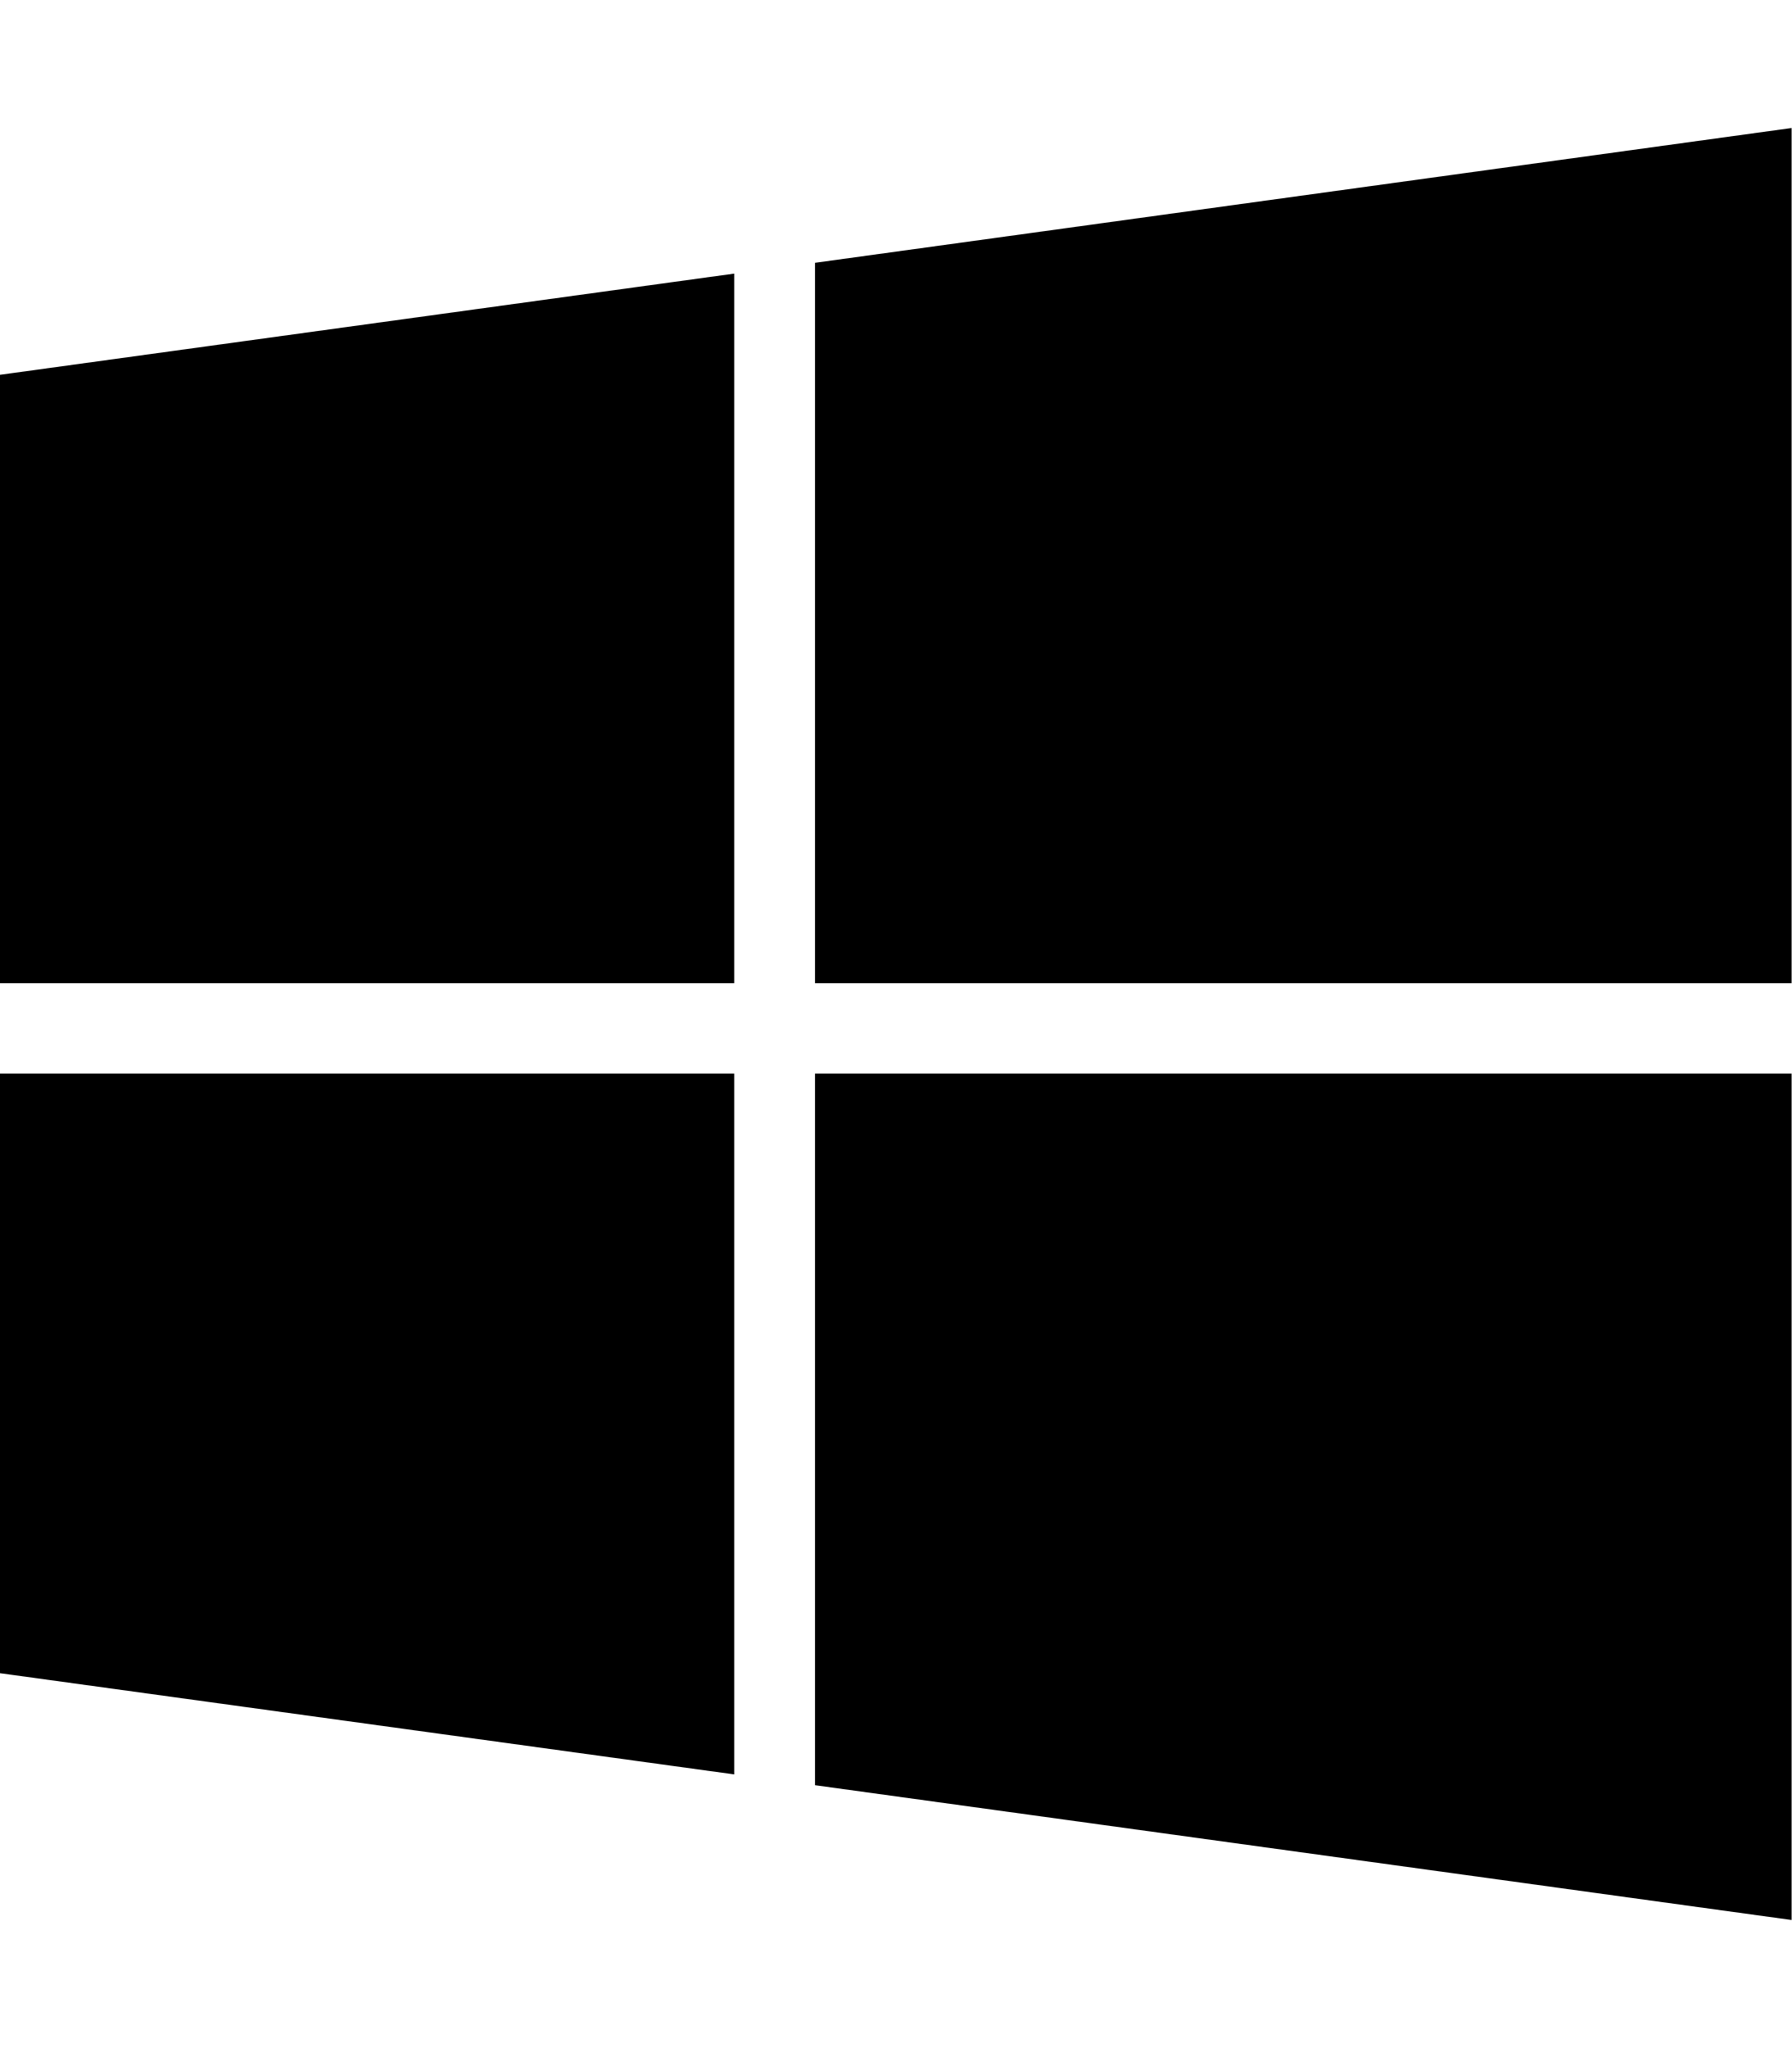
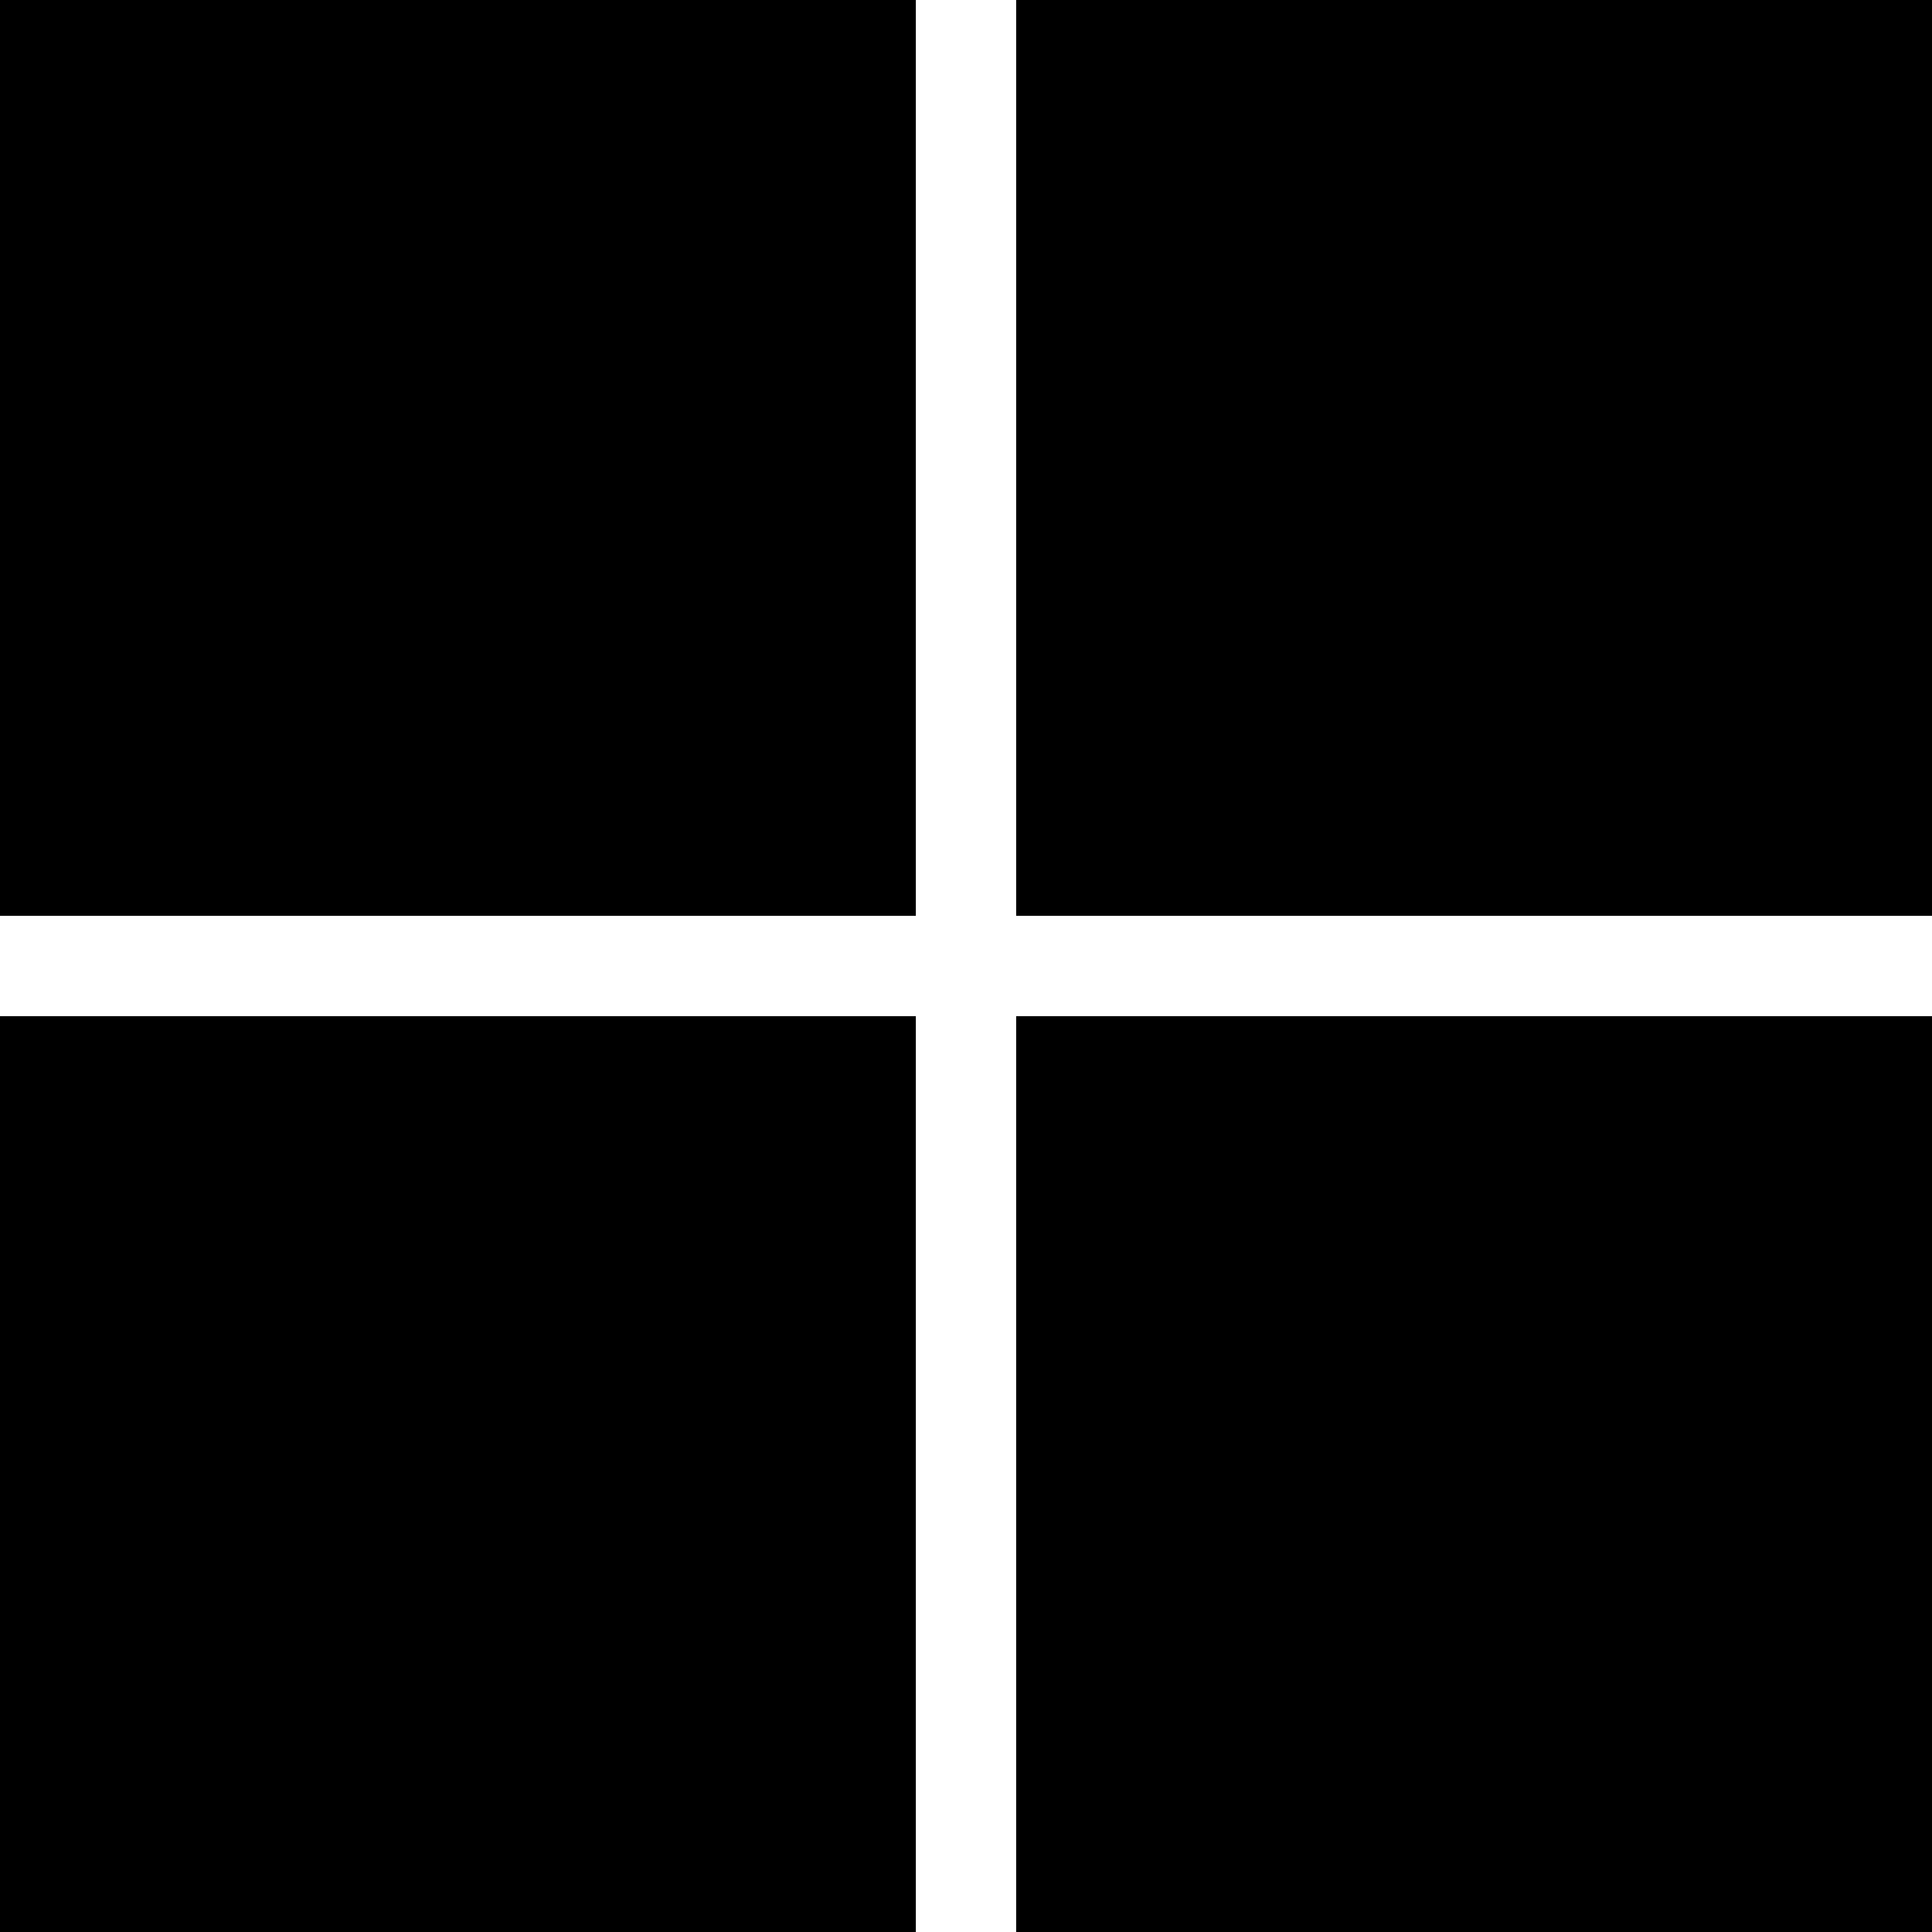
- <svg xmlns="http://www.w3.org/2000/svg" viewBox="0 0 448 512" fill="#000000">
-   <path d="M0 93.7l183.6-25.3v177.4H0V93.7zm0 324.6l183.6 25.3V268.4H0v149.9zm203.8 28L448 480V268.4H203.8v177.9zm0-380.6v180.1H448V32L203.8 65.7z" />
+ <svg xmlns="http://www.w3.org/2000/svg" viewBox="0 0 24 24" fill="#000000">
+   <path d="M0 0h11.377v11.377H0zm12.623 0H24v11.377H12.623zM0 12.623h11.377V24H0zm12.623 0H24V24H12.623z" />
</svg>
